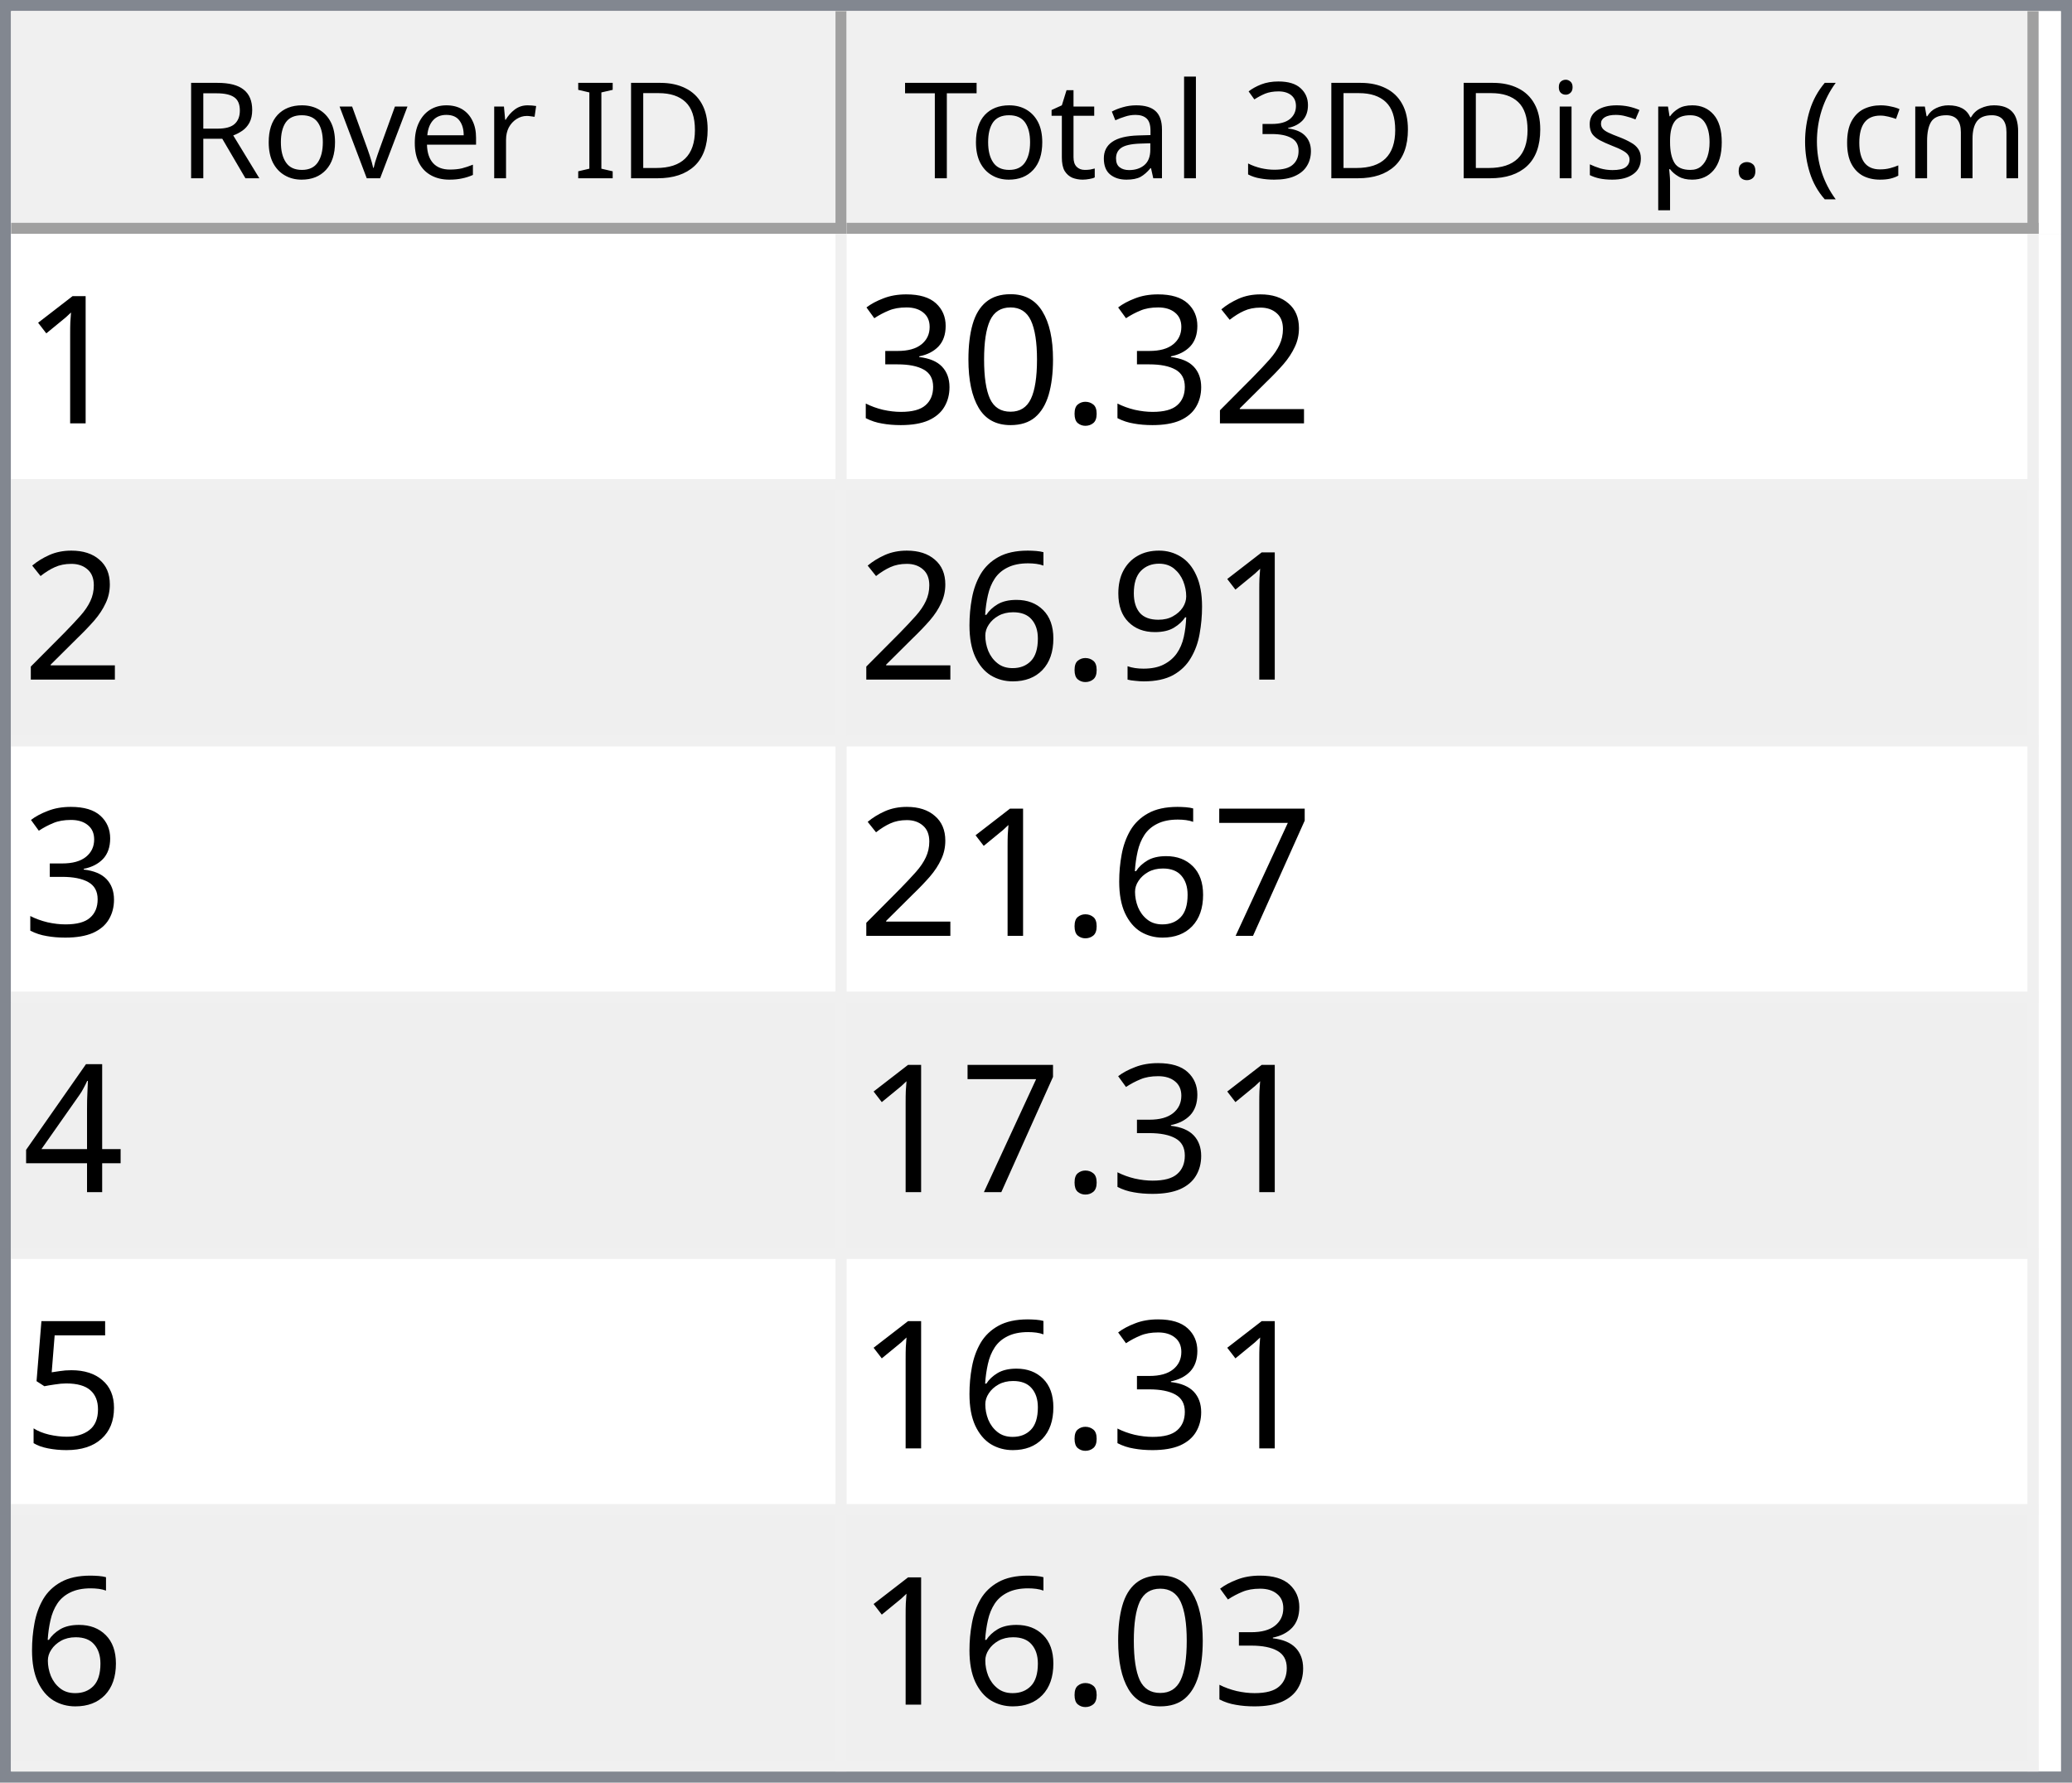
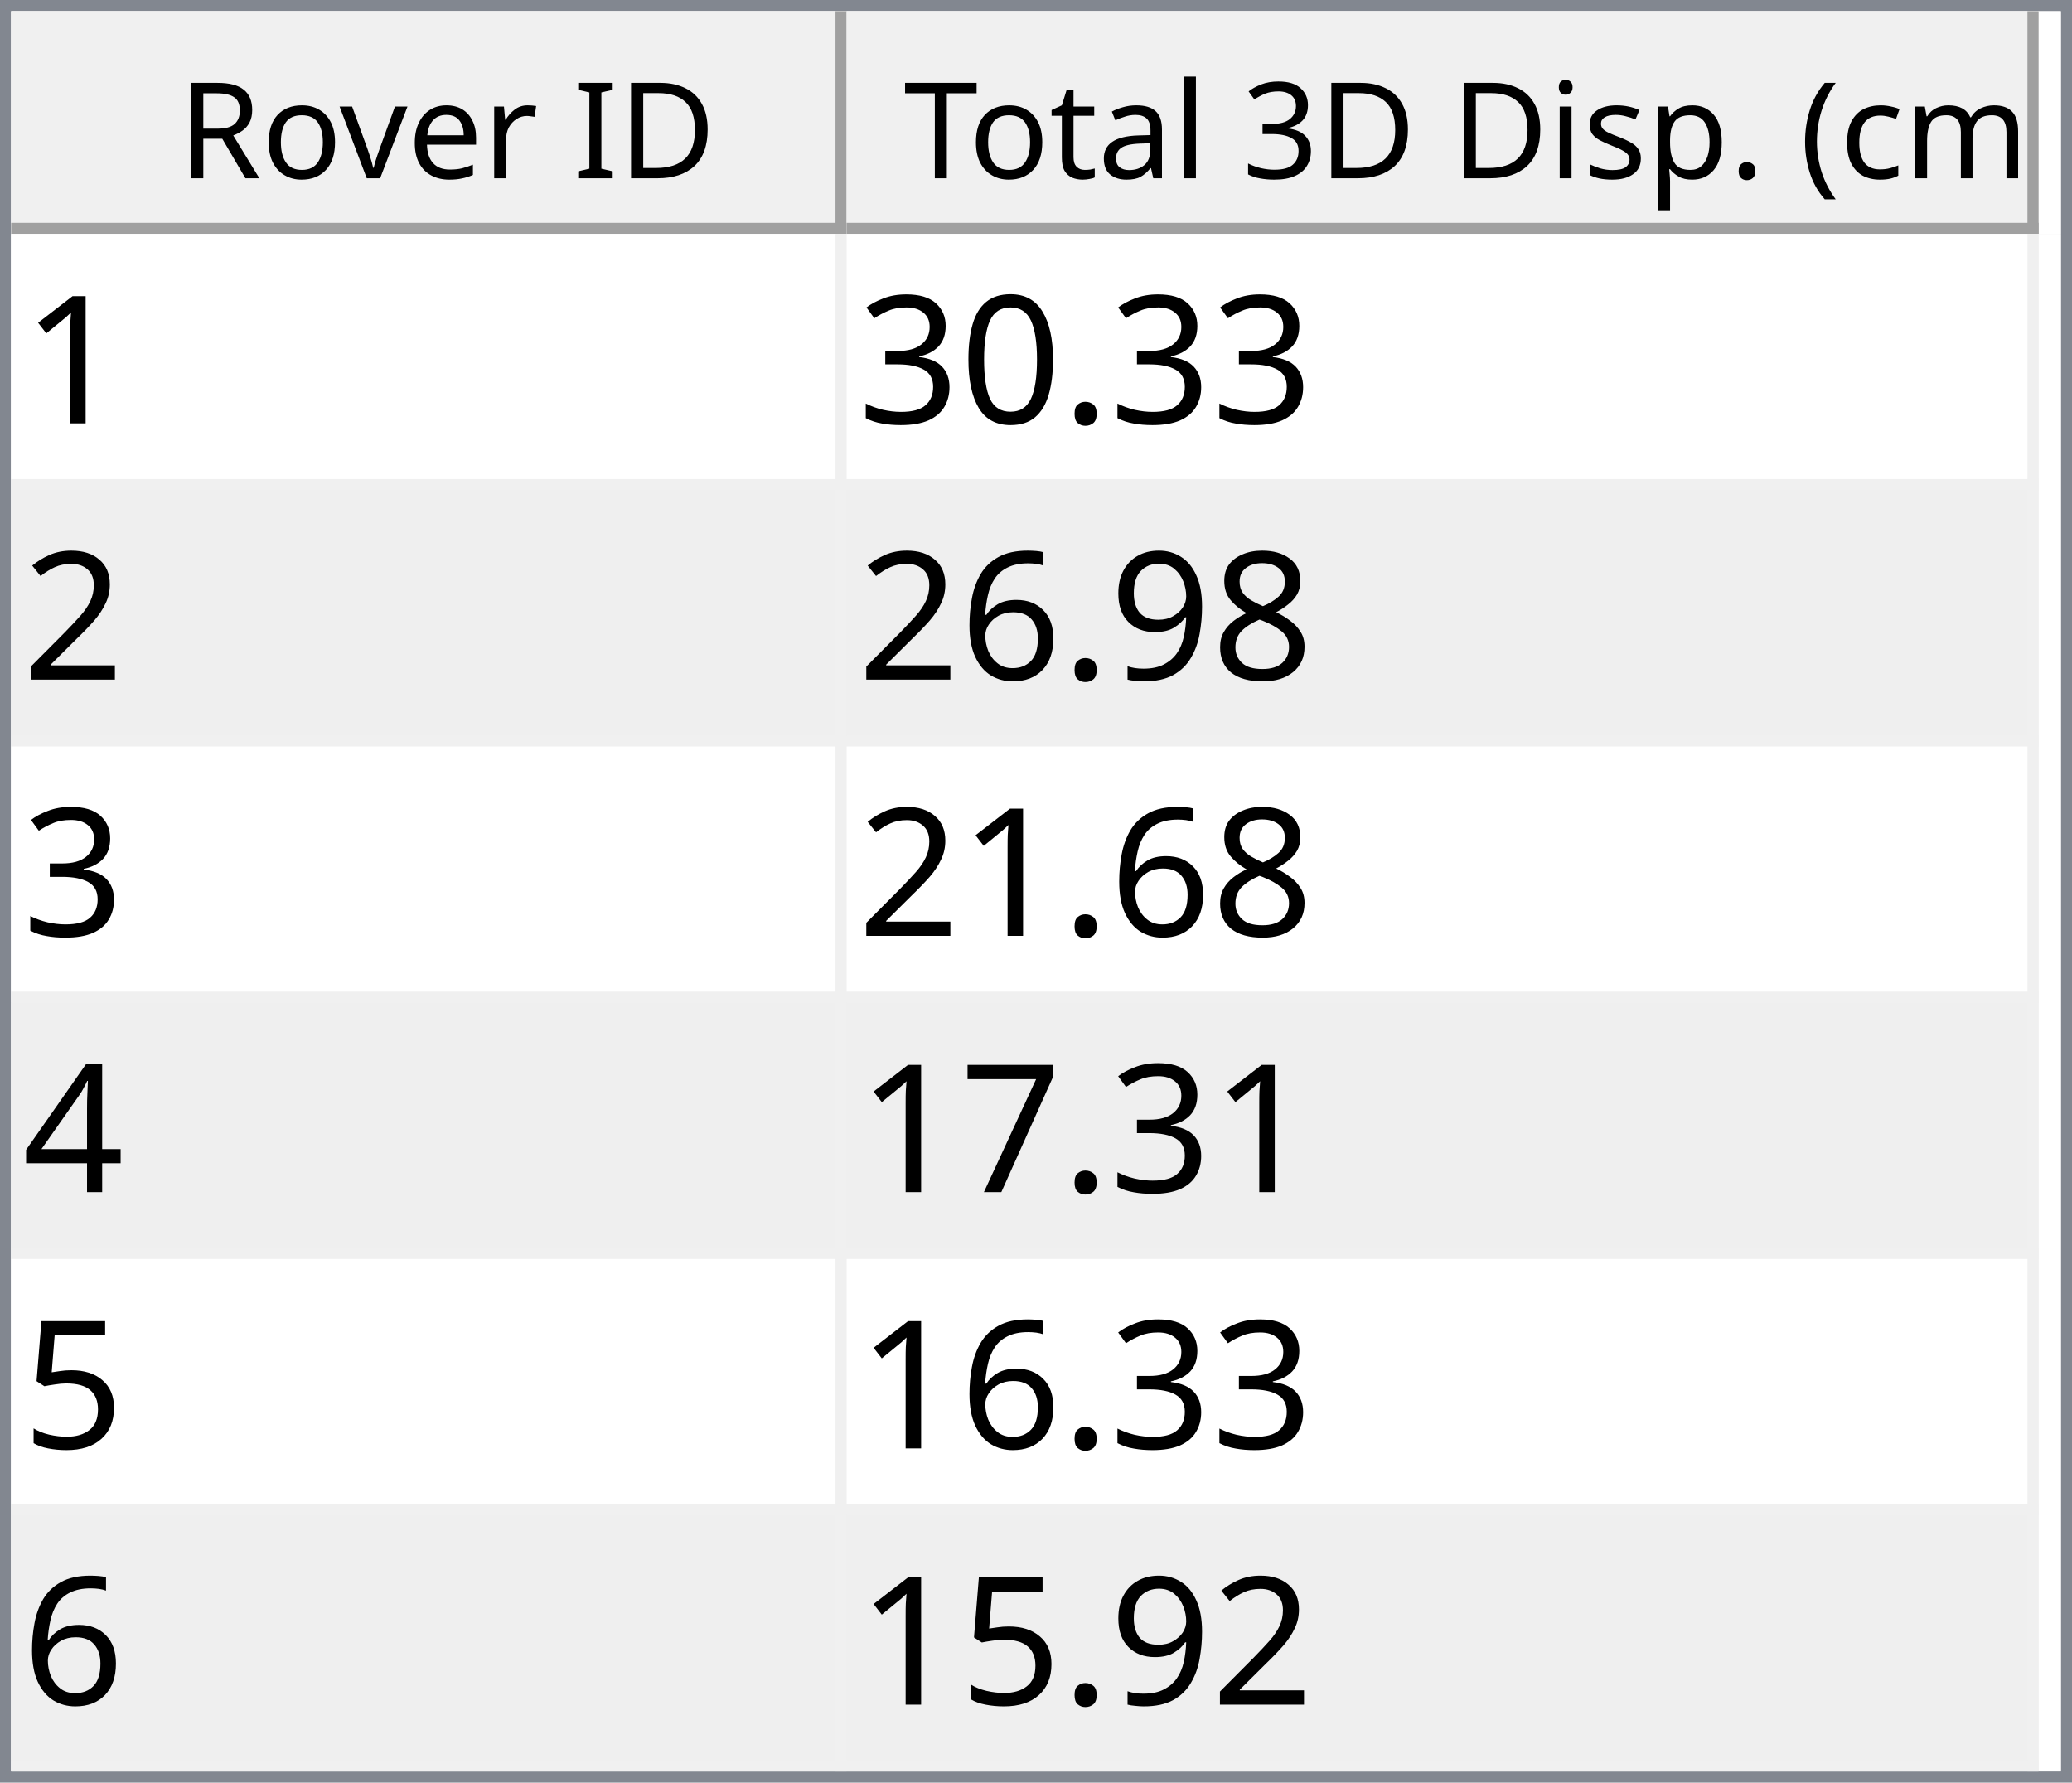
<svg xmlns="http://www.w3.org/2000/svg" style="fill-opacity:1; color-rendering:auto; color-interpolation:auto; text-rendering:auto; stroke:black; stroke-linecap:square; stroke-miterlimit:10; shape-rendering:auto; stroke-opacity:1; fill:black; stroke-dasharray:none; font-weight:normal; stroke-width:1; font-family:'Dialog'; font-style:normal; stroke-linejoin:miter; font-size:12px; stroke-dashoffset:0; image-rendering:auto;" width="186" height="160">
  <defs id="genericDefs" />
  <g>
    <defs id="defs1">
      <clipPath clipPathUnits="userSpaceOnUse" id="clipPath1">
        <path d="M0 0 L186 0 L186 160 L0 160 L0 0 Z" />
      </clipPath>
      <clipPath clipPathUnits="userSpaceOnUse" id="clipPath2">
        <path d="M0 0 L0 160 L186 160 L186 0 Z" />
      </clipPath>
      <clipPath clipPathUnits="userSpaceOnUse" id="clipPath3">
        <path d="M0 0 L0 20 L184 20 L184 0 Z" />
      </clipPath>
      <clipPath clipPathUnits="userSpaceOnUse" id="clipPath4">
        <path d="M0 0 L0 20 L75 20 L75 0 Z" />
      </clipPath>
      <clipPath clipPathUnits="userSpaceOnUse" id="clipPath5">
        <path d="M1 1 L1 19 L74 19 L74 1 Z" />
      </clipPath>
      <clipPath clipPathUnits="userSpaceOnUse" id="clipPath6">
        <path d="M0 0 L0 18 L73 18 L73 0 Z" />
      </clipPath>
      <clipPath clipPathUnits="userSpaceOnUse" id="clipPath7">
        <path d="M-0.5 -0.5 L-0.5 19.5 L74.5 19.5 L74.5 -0.5 Z" />
      </clipPath>
      <clipPath clipPathUnits="userSpaceOnUse" id="clipPath8">
        <path d="M0 0 L0 20 L107 20 L107 0 Z" />
      </clipPath>
      <clipPath clipPathUnits="userSpaceOnUse" id="clipPath9">
        <path d="M1 1 L1 19 L106 19 L106 1 Z" />
      </clipPath>
      <clipPath clipPathUnits="userSpaceOnUse" id="clipPath10">
        <path d="M0 0 L0 18 L105 18 L105 0 Z" />
      </clipPath>
      <clipPath clipPathUnits="userSpaceOnUse" id="clipPath11">
        <path d="M-0.5 -0.5 L-0.5 19.5 L106.5 19.5 L106.5 -0.5 Z" />
      </clipPath>
      <clipPath clipPathUnits="userSpaceOnUse" id="clipPath12">
        <path d="M0 0 L0 138 L184 138 L184 0 Z" />
      </clipPath>
      <clipPath clipPathUnits="userSpaceOnUse" id="clipPath13">
        <path d="M0 0 L0 138 L182 138 L182 0 Z" />
      </clipPath>
      <clipPath clipPathUnits="userSpaceOnUse" id="clipPath14">
        <path d="M-0.5 -0.5 L-0.5 137.5 L181.5 137.5 L181.5 -0.5 Z" />
      </clipPath>
      <clipPath clipPathUnits="userSpaceOnUse" id="clipPath15">
        <path d="M0 0 L0 22 L74 22 L74 0 Z" />
      </clipPath>
      <clipPath clipPathUnits="userSpaceOnUse" id="clipPath16">
        <path d="M0 0 L0 22 L106 22 L106 0 Z" />
      </clipPath>
      <font horiz-adv-x="64.551" id="font1">
        <font-face ascent="107.91" descent="25.098" units-per-em="100" style="font-style:normal; font-family:Segoe UI; font-weight:normal;" />
        <missing-glyph horiz-adv-x="64.551" d="M8.109 0 L8.109 68.266 L56.453 68.266 L56.453 0 L8.109 0 ZM15.328 7.234 L49.219 7.234 L49.219 61.031 L15.328 61.031 L15.328 7.234 Z" />
        <glyph unicode="D" horiz-adv-x="70.117" d="M9.188 0 L9.188 70.016 L28.516 70.016 Q65.531 70.016 65.531 35.891 Q65.531 19.672 55.25 9.836 Q44.969 0 27.734 0 L9.188 0 ZM17.391 62.594 L17.391 7.422 L27.828 7.422 Q41.609 7.422 49.273 14.797 Q56.938 22.172 56.938 35.688 Q56.938 62.594 28.328 62.594 L17.391 62.594 Z" />
        <glyph unicode="I" horiz-adv-x="26.611" d="M17.391 0 L9.188 0 L9.188 70.016 L17.391 70.016 L17.391 0 Z" />
        <glyph unicode=" " horiz-adv-x="27.393" d="" />
        <glyph unicode="r" horiz-adv-x="34.766" d="M34.188 41.891 Q32.078 43.5 28.125 43.5 Q23 43.5 19.555 38.672 Q16.109 33.844 16.109 25.484 L16.109 0 L8.109 0 L8.109 50 L16.109 50 L16.109 39.703 L16.312 39.703 Q18.016 44.969 21.531 47.922 Q25.047 50.875 29.391 50.875 Q32.516 50.875 34.188 50.203 L34.188 41.891 Z" />
        <glyph unicode="e" horiz-adv-x="52.295" d="M48.297 23 L12.984 23 Q13.188 14.656 17.484 10.109 Q21.781 5.562 29.297 5.562 Q37.75 5.562 44.828 11.141 L44.828 3.609 Q38.234 -1.172 27.391 -1.172 Q16.797 -1.172 10.742 5.641 Q4.688 12.453 4.688 24.812 Q4.688 36.469 11.305 43.82 Q17.922 51.172 27.734 51.172 Q37.547 51.172 42.922 44.828 Q48.297 38.484 48.297 27.203 L48.297 23 ZM40.094 29.781 Q40.047 36.719 36.75 40.578 Q33.453 44.438 27.594 44.438 Q21.922 44.438 17.969 40.383 Q14.016 36.328 13.094 29.781 L40.094 29.781 Z" />
        <glyph unicode="v" horiz-adv-x="47.9" d="M47.406 50 L27.484 0 L19.625 0 L0.688 50 L9.469 50 L22.172 13.672 Q23.578 9.672 23.922 6.688 L24.125 6.688 Q24.609 10.453 25.688 13.484 L38.969 50 L47.406 50 Z" />
        <glyph unicode="o" horiz-adv-x="58.594" d="M29 -1.172 Q17.922 -1.172 11.305 5.836 Q4.688 12.844 4.688 24.422 Q4.688 37.016 11.57 44.094 Q18.453 51.172 30.172 51.172 Q41.359 51.172 47.633 44.289 Q53.906 37.406 53.906 25.203 Q53.906 13.234 47.141 6.031 Q40.375 -1.172 29 -1.172 ZM29.594 44.438 Q21.875 44.438 17.383 39.188 Q12.891 33.938 12.891 24.703 Q12.891 15.828 17.43 10.695 Q21.969 5.562 29.594 5.562 Q37.359 5.562 41.531 10.594 Q45.703 15.625 45.703 24.906 Q45.703 34.281 41.531 39.359 Q37.359 44.438 29.594 44.438 Z" />
        <glyph unicode="R" horiz-adv-x="59.814" d="M59.375 0 L49.609 0 L37.891 19.625 Q36.281 22.359 34.766 24.289 Q33.25 26.219 31.664 27.438 Q30.078 28.656 28.25 29.219 Q26.422 29.781 24.125 29.781 L17.391 29.781 L17.391 0 L9.188 0 L9.188 70.016 L30.078 70.016 Q34.672 70.016 38.555 68.867 Q42.438 67.719 45.289 65.375 Q48.141 63.031 49.758 59.547 Q51.375 56.062 51.375 51.375 Q51.375 47.703 50.273 44.656 Q49.172 41.609 47.148 39.211 Q45.125 36.812 42.266 35.133 Q39.406 33.453 35.844 32.516 L35.844 32.328 Q37.594 31.547 38.891 30.547 Q40.188 29.547 41.359 28.18 Q42.531 26.812 43.68 25.078 Q44.828 23.344 46.234 21.047 L59.375 0 ZM17.391 62.594 L17.391 37.203 L28.516 37.203 Q31.594 37.203 34.203 38.133 Q36.812 39.062 38.719 40.797 Q40.625 42.531 41.703 45.047 Q42.781 47.562 42.781 50.688 Q42.781 56.297 39.141 59.445 Q35.5 62.594 28.609 62.594 L17.391 62.594 Z" />
        <glyph unicode=")" horiz-adv-x="30.176" d="M8.297 -15.922 L1.172 -15.922 Q16.406 2.344 16.406 26.812 Q16.406 51.469 1.078 70.016 L8.297 70.016 Q23.531 52.156 23.531 26.703 Q23.531 1.375 8.297 -15.922 Z" />
        <glyph unicode="m" horiz-adv-x="86.133" d="M79.109 0 L71.094 0 L71.094 28.719 Q71.094 37.016 68.531 40.727 Q65.969 44.438 59.906 44.438 Q54.781 44.438 51.195 39.75 Q47.609 35.062 47.609 28.516 L47.609 0 L39.594 0 L39.594 29.688 Q39.594 44.438 28.219 44.438 Q22.953 44.438 19.531 40.016 Q16.109 35.594 16.109 28.516 L16.109 0 L8.109 0 L8.109 50 L16.109 50 L16.109 42.094 L16.312 42.094 Q21.625 51.172 31.844 51.172 Q36.969 51.172 40.773 48.312 Q44.578 45.453 46 40.828 Q51.562 51.172 62.594 51.172 Q79.109 51.172 79.109 30.812 L79.109 0 Z" />
        <glyph unicode="c" horiz-adv-x="46.191" d="M42.188 2.297 Q36.422 -1.172 28.516 -1.172 Q17.828 -1.172 11.258 5.789 Q4.688 12.75 4.688 23.828 Q4.688 36.188 11.766 43.68 Q18.844 51.172 30.672 51.172 Q37.25 51.172 42.281 48.734 L42.281 40.531 Q36.719 44.438 30.375 44.438 Q22.703 44.438 17.797 38.945 Q12.891 33.453 12.891 24.516 Q12.891 15.719 17.508 10.641 Q22.125 5.562 29.891 5.562 Q36.422 5.562 42.188 9.906 L42.188 2.297 Z" />
        <glyph unicode="(" horiz-adv-x="30.176" d="M29.109 -15.922 L21.969 -15.922 Q6.844 1.375 6.844 26.703 Q6.844 52.156 21.969 70.016 L29.203 70.016 Q13.875 51.469 13.875 26.812 Q13.875 2.344 29.109 -15.922 Z" />
        <glyph unicode="." horiz-adv-x="21.68" d="M10.891 -1.078 Q8.641 -1.078 7.055 0.539 Q5.469 2.156 5.469 4.391 Q5.469 6.641 7.055 8.273 Q8.641 9.906 10.891 9.906 Q13.188 9.906 14.797 8.273 Q16.406 6.641 16.406 4.391 Q16.406 2.156 14.797 0.539 Q13.188 -1.078 10.891 -1.078 Z" />
        <glyph unicode="p" horiz-adv-x="58.789" d="M16.312 7.234 L16.109 7.234 L16.109 -23 L8.109 -23 L8.109 50 L16.109 50 L16.109 41.219 L16.312 41.219 Q22.219 51.172 33.594 51.172 Q43.266 51.172 48.688 44.461 Q54.109 37.75 54.109 26.469 Q54.109 13.922 48 6.375 Q41.891 -1.172 31.297 -1.172 Q21.578 -1.172 16.312 7.234 ZM16.109 27.391 L16.109 20.406 Q16.109 14.203 20.141 9.883 Q24.172 5.562 30.375 5.562 Q37.641 5.562 41.773 11.133 Q45.906 16.703 45.906 26.609 Q45.906 34.969 42.047 39.703 Q38.188 44.438 31.594 44.438 Q24.609 44.438 20.359 39.578 Q16.109 34.719 16.109 27.391 Z" />
        <glyph unicode="s" horiz-adv-x="42.432" d="M5.078 1.812 L5.078 10.406 Q11.625 5.562 19.484 5.562 Q30.031 5.562 30.031 12.594 Q30.031 14.594 29.125 15.992 Q28.219 17.391 26.68 18.461 Q25.141 19.531 23.07 20.383 Q21 21.234 18.609 22.172 Q15.281 23.484 12.766 24.828 Q10.25 26.172 8.57 27.859 Q6.891 29.547 6.031 31.695 Q5.172 33.844 5.172 36.719 Q5.172 40.234 6.789 42.945 Q8.406 45.656 11.086 47.484 Q13.766 49.312 17.211 50.242 Q20.656 51.172 24.312 51.172 Q30.812 51.172 35.938 48.922 L35.938 40.828 Q30.422 44.438 23.25 44.438 Q21 44.438 19.195 43.922 Q17.391 43.406 16.094 42.477 Q14.797 41.547 14.086 40.258 Q13.375 38.969 13.375 37.406 Q13.375 35.453 14.086 34.133 Q14.797 32.812 16.164 31.789 Q17.531 30.766 19.484 29.938 Q21.438 29.109 23.922 28.125 Q27.25 26.859 29.883 25.516 Q32.516 24.172 34.375 22.484 Q36.234 20.797 37.234 18.602 Q38.234 16.406 38.234 13.375 Q38.234 9.672 36.602 6.938 Q34.969 4.203 32.234 2.398 Q29.5 0.594 25.93 -0.289 Q22.359 -1.172 18.453 -1.172 Q10.75 -1.172 5.078 1.812 Z" />
        <glyph unicode="i" horiz-adv-x="24.219" d="M12.203 62.703 Q10.062 62.703 8.547 64.164 Q7.031 65.625 7.031 67.875 Q7.031 70.125 8.547 71.609 Q10.062 73.094 12.203 73.094 Q14.406 73.094 15.945 71.609 Q17.484 70.125 17.484 67.875 Q17.484 65.719 15.945 64.211 Q14.406 62.703 12.203 62.703 ZM16.109 0 L8.109 0 L8.109 50 L16.109 50 L16.109 0 Z" />
        <glyph unicode="3" horiz-adv-x="53.906" d="M46.531 19.828 Q46.531 15.094 44.75 11.211 Q42.969 7.328 39.719 4.57 Q36.469 1.812 31.93 0.297 Q27.391 -1.219 21.922 -1.219 Q11.922 -1.219 6 2.594 L6 11.188 Q13.094 5.609 22.219 5.609 Q25.875 5.609 28.828 6.539 Q31.781 7.469 33.906 9.227 Q36.031 10.984 37.18 13.477 Q38.328 15.969 38.328 19.094 Q38.328 32.812 18.797 32.812 L12.984 32.812 L12.984 39.594 L18.5 39.594 Q35.797 39.594 35.797 52.484 Q35.797 64.406 22.609 64.406 Q15.188 64.406 8.688 59.422 L8.688 67.188 Q15.375 71.188 24.609 71.188 Q29 71.188 32.57 69.969 Q36.141 68.75 38.68 66.555 Q41.219 64.359 42.609 61.281 Q44 58.203 44 54.5 Q44 40.672 30.031 36.719 L30.031 36.531 Q33.594 36.141 36.625 34.797 Q39.656 33.453 41.852 31.305 Q44.047 29.156 45.289 26.25 Q46.531 23.344 46.531 19.828 Z" />
        <glyph unicode="l" horiz-adv-x="24.219" d="M16.109 0 L8.109 0 L8.109 74.031 L16.109 74.031 L16.109 0 Z" />
        <glyph unicode="a" horiz-adv-x="50.879" d="M43.891 0 L35.891 0 L35.891 7.812 L35.688 7.812 Q30.469 -1.172 20.312 -1.172 Q12.844 -1.172 8.617 2.781 Q4.391 6.734 4.391 13.281 Q4.391 27.297 20.906 29.594 L35.891 31.688 Q35.891 44.438 25.594 44.438 Q16.547 44.438 9.281 38.281 L9.281 46.484 Q16.656 51.172 26.266 51.172 Q43.891 51.172 43.891 32.516 L43.891 0 ZM35.891 25.297 L23.828 23.641 Q18.266 22.859 15.43 20.875 Q12.594 18.891 12.594 13.875 Q12.594 10.203 15.211 7.883 Q17.828 5.562 22.172 5.562 Q28.125 5.562 32.008 9.742 Q35.891 13.922 35.891 20.312 L35.891 25.297 Z" />
        <glyph unicode="t" horiz-adv-x="33.887" d="M31.297 0.484 Q28.469 -1.078 23.828 -1.078 Q10.688 -1.078 10.688 13.578 L10.688 43.172 L2.094 43.172 L2.094 50 L10.688 50 L10.688 62.203 L18.703 64.797 L18.703 50 L31.297 50 L31.297 43.172 L18.703 43.172 L18.703 14.984 Q18.703 9.969 20.414 7.82 Q22.125 5.672 26.078 5.672 Q29.109 5.672 31.297 7.328 L31.297 0.484 Z" />
        <glyph unicode="T" horiz-adv-x="52.393" d="M50.594 62.594 L30.375 62.594 L30.375 0 L22.172 0 L22.172 62.594 L2 62.594 L2 70.016 L50.594 70.016 L50.594 62.594 Z" />
      </font>
      <font horiz-adv-x="75.0" id="font2">
        <font-face ascent="100.537" descent="21.973" units-per-em="100" style="font-style:normal; font-family:sans-serif; font-weight:normal;" />
        <missing-glyph horiz-adv-x="75.0" d="M12.5 0 L12.5 62.5 L62.5 62.5 L62.5 0 L12.5 0 ZM14.062 1.562 L60.938 1.562 L60.938 60.938 L14.062 60.938 L14.062 1.562 Z" />
        <glyph unicode="1" horiz-adv-x="55.615" d="M37.25 0 L28.469 0 L28.469 56 Q25.297 52.984 20.141 49.953 Q14.984 46.922 10.891 45.406 L10.891 53.906 Q18.266 57.375 23.781 62.305 Q29.297 67.234 31.594 71.875 L37.25 71.875 L37.25 0 Z" />
-         <glyph unicode="2" horiz-adv-x="55.615" d="M50.344 8.453 L50.344 0 L3.031 0 Q2.938 3.172 4.047 6.109 Q5.859 10.938 9.836 15.625 Q13.812 20.312 21.344 26.469 Q33.016 36.031 37.117 41.625 Q41.219 47.219 41.219 52.203 Q41.219 57.422 37.477 61.008 Q33.734 64.594 27.734 64.594 Q21.391 64.594 17.578 60.789 Q13.766 56.984 13.719 50.25 L4.688 51.172 Q5.609 61.281 11.664 66.578 Q17.719 71.875 27.938 71.875 Q38.234 71.875 44.242 66.164 Q50.25 60.453 50.25 52 Q50.25 47.703 48.492 43.555 Q46.734 39.406 42.656 34.812 Q38.578 30.219 29.109 22.219 Q21.188 15.578 18.945 13.211 Q16.703 10.844 15.234 8.453 L50.344 8.453 Z" />
        <glyph unicode="." horiz-adv-x="27.783" d="M9.078 0 L9.078 10.016 L19.094 10.016 L19.094 0 L9.078 0 Z" />
        <glyph unicode="0" horiz-adv-x="55.615" d="M4.156 35.297 Q4.156 48 6.766 55.742 Q9.375 63.484 14.523 67.68 Q19.672 71.875 27.484 71.875 Q33.25 71.875 37.594 69.555 Q41.938 67.234 44.773 62.867 Q47.609 58.5 49.219 52.227 Q50.828 45.953 50.828 35.297 Q50.828 22.703 48.242 14.969 Q45.656 7.234 40.508 3.008 Q35.359 -1.219 27.484 -1.219 Q17.141 -1.219 11.234 6.203 Q4.156 15.141 4.156 35.297 ZM13.188 35.297 Q13.188 17.672 17.312 11.836 Q21.438 6 27.484 6 Q33.547 6 37.672 11.859 Q41.797 17.719 41.797 35.297 Q41.797 52.984 37.672 58.789 Q33.547 64.594 27.391 64.594 Q21.344 64.594 17.719 59.469 Q13.188 52.938 13.188 35.297 Z" />
        <glyph unicode="3" horiz-adv-x="55.615" d="M4.203 18.891 L12.984 20.062 Q14.5 12.594 18.141 9.297 Q21.781 6 27 6 Q33.203 6 37.477 10.297 Q41.75 14.594 41.75 20.953 Q41.75 27 37.797 30.93 Q33.844 34.859 27.734 34.859 Q25.25 34.859 21.531 33.891 L22.516 41.609 Q23.391 41.5 23.922 41.5 Q29.547 41.5 34.039 44.43 Q38.531 47.359 38.531 53.469 Q38.531 58.297 35.258 61.477 Q31.984 64.656 26.812 64.656 Q21.688 64.656 18.266 61.43 Q14.844 58.203 13.875 51.766 L5.078 53.328 Q6.688 62.156 12.398 67.016 Q18.109 71.875 26.609 71.875 Q32.469 71.875 37.398 69.359 Q42.328 66.844 44.945 62.5 Q47.562 58.156 47.562 53.266 Q47.562 48.641 45.07 44.828 Q42.578 41.016 37.703 38.766 Q44.047 37.312 47.562 32.695 Q51.078 28.078 51.078 21.141 Q51.078 11.766 44.242 5.25 Q37.406 -1.266 26.953 -1.266 Q17.531 -1.266 11.305 4.352 Q5.078 9.969 4.203 18.891 Z" />
+         <glyph unicode="2" horiz-adv-x="55.615" d="M50.344 8.453 L50.344 0 L3.031 0 Q2.938 3.172 4.047 6.109 Q5.859 10.938 9.836 15.625 Q13.812 20.312 21.344 26.469 Q33.016 36.031 37.117 41.625 Q41.219 47.219 41.219 52.203 Q41.219 57.422 37.477 61.008 Q33.734 64.594 27.734 64.594 Q21.391 64.594 17.578 60.789 Q13.766 56.984 13.719 50.25 L4.688 51.172 Q5.609 61.281 11.664 66.578 Q17.719 71.875 27.938 71.875 Q38.234 71.875 44.242 66.164 Q50.25 60.453 50.25 52 Q50.25 47.703 48.492 43.555 Q46.734 39.406 42.656 34.812 Q38.578 30.219 29.109 22.219 Q21.188 15.578 18.945 13.211 Q16.703 10.844 15.234 8.453 L50.344 8.453 Z" />
+         <glyph unicode="8" horiz-adv-x="55.615" d="M17.672 38.812 Q12.203 40.828 9.57 44.539 Q6.938 48.25 6.938 53.422 Q6.938 61.234 12.555 66.555 Q18.172 71.875 27.484 71.875 Q36.859 71.875 42.578 66.43 Q48.297 60.984 48.297 53.172 Q48.297 48.188 45.68 44.508 Q43.062 40.828 37.75 38.812 Q44.344 36.672 47.781 31.883 Q51.219 27.094 51.219 20.453 Q51.219 11.281 44.727 5.031 Q38.234 -1.219 27.641 -1.219 Q17.047 -1.219 10.547 5.055 Q4.047 11.328 4.047 20.703 Q4.047 27.688 7.594 32.398 Q11.141 37.109 17.672 38.812 ZM15.922 53.719 Q15.922 48.641 19.195 45.414 Q22.469 42.188 27.688 42.188 Q32.766 42.188 36.016 45.383 Q39.266 48.578 39.266 53.219 Q39.266 58.062 35.914 61.359 Q32.562 64.656 27.594 64.656 Q22.562 64.656 19.242 61.43 Q15.922 58.203 15.922 53.719 ZM13.094 20.656 Q13.094 16.891 14.875 13.375 Q16.656 9.859 20.172 7.93 Q23.688 6 27.734 6 Q34.031 6 38.133 10.055 Q42.234 14.109 42.234 20.359 Q42.234 26.703 38.016 30.859 Q33.797 35.016 27.438 35.016 Q21.234 35.016 17.164 30.914 Q13.094 26.812 13.094 20.656 Z" />
        <glyph unicode="9" horiz-adv-x="55.615" d="M5.469 16.547 L13.922 17.328 Q14.984 11.375 18.016 8.688 Q21.047 6 25.781 6 Q29.828 6 32.883 7.859 Q35.938 9.719 37.891 12.82 Q39.844 15.922 41.164 21.195 Q42.484 26.469 42.484 31.938 Q42.484 32.516 42.438 33.688 Q39.797 29.5 35.234 26.883 Q30.672 24.266 25.344 24.266 Q16.453 24.266 10.305 30.711 Q4.156 37.156 4.156 47.703 Q4.156 58.594 10.578 65.234 Q17 71.875 26.656 71.875 Q33.641 71.875 39.43 68.117 Q45.219 64.359 48.219 57.398 Q51.219 50.438 51.219 37.25 Q51.219 23.531 48.242 15.406 Q45.266 7.281 39.383 3.031 Q33.5 -1.219 25.594 -1.219 Q17.188 -1.219 11.867 3.445 Q6.547 8.109 5.469 16.547 ZM41.453 48.141 Q41.453 55.719 37.43 60.156 Q33.406 64.594 27.734 64.594 Q21.875 64.594 17.531 59.812 Q13.188 55.031 13.188 47.406 Q13.188 40.578 17.312 36.305 Q21.438 32.031 27.484 32.031 Q33.594 32.031 37.523 36.305 Q41.453 40.578 41.453 48.141 Z" />
        <glyph unicode="6" horiz-adv-x="55.615" d="M49.75 54.047 L41.016 53.375 Q39.844 58.547 37.703 60.891 Q34.125 64.656 28.906 64.656 Q24.703 64.656 21.531 62.312 Q17.391 59.281 14.992 53.469 Q12.594 47.656 12.5 36.922 Q15.672 41.75 20.266 44.094 Q24.859 46.438 29.891 46.438 Q38.672 46.438 44.852 39.969 Q51.031 33.5 51.031 23.25 Q51.031 16.5 48.125 10.719 Q45.219 4.938 40.141 1.859 Q35.062 -1.219 28.609 -1.219 Q17.625 -1.219 10.695 6.859 Q3.766 14.938 3.766 33.5 Q3.766 54.25 11.422 63.672 Q18.109 71.875 29.438 71.875 Q37.891 71.875 43.289 67.141 Q48.688 62.406 49.75 54.047 ZM13.875 23.188 Q13.875 18.656 15.797 14.508 Q17.719 10.359 21.188 8.18 Q24.656 6 28.469 6 Q34.031 6 38.039 10.492 Q42.047 14.984 42.047 22.703 Q42.047 30.125 38.086 34.398 Q34.125 38.672 28.125 38.672 Q22.172 38.672 18.023 34.398 Q13.875 30.125 13.875 23.188 Z" />
+         <glyph unicode="4" horiz-adv-x="55.615" d="M32.328 0 L32.328 17.141 L1.266 17.141 L1.266 25.203 L33.938 71.578 L41.109 71.578 L41.109 25.203 L50.781 25.203 L50.781 17.141 L41.109 17.141 L41.109 0 L32.328 0 ZM32.328 25.203 L32.328 57.469 L9.906 25.203 L32.328 25.203 Z" />
        <glyph unicode="7" horiz-adv-x="55.615" d="M4.734 62.203 L4.734 70.656 L51.078 70.656 L51.078 63.812 Q44.234 56.547 37.523 44.484 Q30.812 32.422 27.156 19.672 Q24.516 10.688 23.781 0 L14.75 0 Q14.891 8.453 18.062 20.414 Q21.234 32.375 27.172 43.484 Q33.109 54.594 39.797 62.203 L4.734 62.203 Z" />
-         <glyph unicode="4" horiz-adv-x="55.615" d="M32.328 0 L32.328 17.141 L1.266 17.141 L1.266 25.203 L33.938 71.578 L41.109 71.578 L41.109 25.203 L50.781 25.203 L50.781 17.141 L41.109 17.141 L41.109 0 L32.328 0 ZM32.328 25.203 L32.328 57.469 L9.906 25.203 L32.328 25.203 Z" />
        <glyph unicode="5" horiz-adv-x="55.615" d="M4.156 18.75 L13.375 19.531 Q14.406 12.797 18.141 9.398 Q21.875 6 27.156 6 Q33.5 6 37.891 10.789 Q42.281 15.578 42.281 23.484 Q42.281 31 38.062 35.352 Q33.844 39.703 27 39.703 Q22.75 39.703 19.336 37.773 Q15.922 35.844 13.969 32.766 L5.719 33.844 L12.641 70.609 L48.25 70.609 L48.25 62.203 L19.672 62.203 L15.828 42.969 Q22.266 47.469 29.344 47.469 Q38.719 47.469 45.164 40.969 Q51.609 34.469 51.609 24.266 Q51.609 14.547 45.953 7.469 Q39.062 -1.219 27.156 -1.219 Q17.391 -1.219 11.211 4.25 Q5.031 9.719 4.156 18.75 Z" />
      </font>
    </defs>
    <g style="fill:white; stroke:white;">
      <rect x="0" y="0" width="186" style="clip-path:url(#clipPath1); stroke:none;" height="160" />
    </g>
    <g style="fill:white; text-rendering:optimizeSpeed; color-rendering:optimizeSpeed; image-rendering:optimizeSpeed; shape-rendering:crispEdges; stroke:white; color-interpolation:sRGB;">
      <rect x="0" width="186" height="160" y="0" style="stroke:none;" />
      <path style="stroke:none;" d="M0 160 L186 160 L186 0 L0 0 Z" />
    </g>
    <g style="fill:rgb(240,240,240); font-family:'Segoe UI'; stroke:rgb(240,240,240);">
      <rect x="0" y="0" width="186" style="clip-path:url(#clipPath2); stroke:none;" height="160" />
    </g>
    <g style="fill:rgb(130,135,144); font-family:'Segoe UI'; stroke:rgb(130,135,144);">
      <path d="M0 0 L186 0 L186 160 L0 160 L0 0 ZM1 1 L185 1 L185 159 L1 159 L1 1 Z" style="fill-rule:evenodd; clip-path:url(#clipPath2); stroke:none;" />
    </g>
    <g style="fill:white; font-family:'Segoe UI'; stroke:white;" transform="translate(1,1)">
      <rect x="0" y="0" width="184" style="clip-path:url(#clipPath3); stroke:none;" height="20" />
    </g>
    <g style="fill:rgb(240,240,240); font-family:'Segoe UI'; stroke:rgb(240,240,240);" transform="translate(1,1)">
      <rect x="0" y="0" width="75" style="clip-path:url(#clipPath4); stroke:none;" height="20" />
    </g>
    <g style="font-family:'Segoe UI';" transform="translate(2,2)">
      <text x="14" xml:space="preserve" y="14" style="clip-path:url(#clipPath6); stroke:none;">Rover ID</text>
    </g>
    <g style="fill:rgb(160,160,160); font-family:'Segoe UI'; stroke:rgb(160,160,160); stroke-linejoin:bevel;" transform="translate(1.5,1.5)">
      <line x1="74" x2="74" y1="0" style="fill:none; clip-path:url(#clipPath7);" y2="19" />
    </g>
    <g style="fill:rgb(160,160,160); font-family:'Segoe UI'; stroke:rgb(160,160,160); stroke-linejoin:bevel;" transform="matrix(1,0,0,1,1,1) translate(0.5,0.5)">
      <line x1="0" x2="74" y1="19" style="fill:none; clip-path:url(#clipPath7);" y2="19" />
    </g>
    <g style="fill:rgb(240,240,240); font-family:'Segoe UI'; stroke:rgb(240,240,240);" transform="translate(76,1)">
      <rect x="0" y="0" width="107" style="clip-path:url(#clipPath8); stroke:none;" height="20" />
    </g>
    <g style="font-family:'Segoe UI';" transform="translate(77,2)">
      <text x="1" xml:space="preserve" y="14" style="clip-path:url(#clipPath10); stroke:none;"> Total 3D Disp. (cm)</text>
    </g>
    <g style="fill:rgb(160,160,160); font-family:'Segoe UI'; stroke:rgb(160,160,160); stroke-linejoin:bevel;" transform="translate(76.5,1.5)">
      <line x1="106" x2="106" y1="0" style="fill:none; clip-path:url(#clipPath11);" y2="19" />
    </g>
    <g style="fill:rgb(160,160,160); font-family:'Segoe UI'; stroke:rgb(160,160,160); stroke-linejoin:bevel;" transform="matrix(1,0,0,1,76,1) translate(0.5,0.5)">
      <line x1="0" x2="106" y1="19" style="fill:none; clip-path:url(#clipPath11);" y2="19" />
    </g>
    <g style="fill:white; font-family:'Segoe UI'; stroke:white;" transform="translate(1,21)">
      <rect x="0" y="0" width="184" style="clip-path:url(#clipPath12); stroke:none;" height="138" />
    </g>
    <g style="fill:rgb(240,240,240); font-size:16px; font-family:sans-serif; stroke:rgb(240,240,240);" transform="translate(1,21)">
      <rect x="0" y="0" width="182" style="clip-path:url(#clipPath13); stroke:none;" height="138" />
      <line transform="translate(0.5,0.5)" x1="0" x2="181" y1="22" style="clip-path:url(#clipPath14); fill:none; stroke-linejoin:bevel;" y2="22" />
    </g>
    <g transform="matrix(1,0,0,1,1,21) translate(0.5,0.5)" style="fill:rgb(240,240,240); font-size:16px; font-family:sans-serif; stroke:rgb(240,240,240); stroke-linejoin:bevel;">
      <line x1="0" x2="181" y1="45" style="fill:none; clip-path:url(#clipPath14);" y2="45" />
    </g>
    <g transform="matrix(1,0,0,1,1,21) translate(0.5,0.5)" style="fill:rgb(240,240,240); font-size:16px; font-family:sans-serif; stroke:rgb(240,240,240); stroke-linejoin:bevel;">
      <line x1="0" x2="181" y1="68" style="fill:none; clip-path:url(#clipPath14);" y2="68" />
    </g>
    <g transform="matrix(1,0,0,1,1,21) translate(0.5,0.5)" style="fill:rgb(240,240,240); font-size:16px; font-family:sans-serif; stroke:rgb(240,240,240); stroke-linejoin:bevel;">
      <line x1="0" x2="181" y1="91" style="fill:none; clip-path:url(#clipPath14);" y2="91" />
    </g>
    <g transform="matrix(1,0,0,1,1,21) translate(0.5,0.5)" style="fill:rgb(240,240,240); font-size:16px; font-family:sans-serif; stroke:rgb(240,240,240); stroke-linejoin:bevel;">
      <line x1="0" x2="181" y1="114" style="fill:none; clip-path:url(#clipPath14);" y2="114" />
    </g>
    <g transform="matrix(1,0,0,1,1,21) translate(0.5,0.5)" style="fill:rgb(240,240,240); font-size:16px; font-family:sans-serif; stroke:rgb(240,240,240); stroke-linejoin:bevel;">
      <line x1="0" x2="181" y1="137" style="fill:none; clip-path:url(#clipPath14);" y2="137" />
    </g>
    <g transform="matrix(1,0,0,1,1,21) translate(0.5,0.5)" style="fill:rgb(240,240,240); font-size:16px; font-family:sans-serif; stroke:rgb(240,240,240); stroke-linejoin:bevel;">
      <line x1="74" x2="74" y1="0" style="fill:none; clip-path:url(#clipPath14);" y2="137" />
    </g>
    <g transform="matrix(1,0,0,1,1,21) translate(0.5,0.5)" style="fill:rgb(240,240,240); font-size:16px; font-family:sans-serif; stroke:rgb(240,240,240); stroke-linejoin:bevel;">
      <line x1="181" x2="181" y1="0" style="fill:none; clip-path:url(#clipPath14);" y2="137" />
    </g>
    <g style="fill:white; font-size:16px; font-family:sans-serif; stroke:white;" transform="matrix(1,0,0,1,1,21)">
      <rect x="0" y="0" width="74" style="clip-path:url(#clipPath15); stroke:none;" height="22" />
      <text x="1" y="17" style="fill:black; clip-path:url(#clipPath15); stroke:none;" xml:space="preserve">1</text>
    </g>
    <g style="fill:white; font-size:16px; font-family:sans-serif; stroke:white;" transform="matrix(1,0,0,1,1,21) translate(75,0)">
      <rect x="0" y="0" width="106" style="clip-path:url(#clipPath16); stroke:none;" height="22" />
-       <text x="1" y="17" style="fill:black; clip-path:url(#clipPath16); stroke:none;" xml:space="preserve">30.32</text>
+       <text x="1" y="17" style="fill:black; clip-path:url(#clipPath16); stroke:none;" xml:space="preserve">30.33</text>
    </g>
    <g style="fill:rgb(239,239,239); font-size:16px; font-family:sans-serif; stroke:rgb(239,239,239);" transform="matrix(1,0,0,1,1,21) translate(0,23)">
      <rect x="0" y="0" width="74" style="clip-path:url(#clipPath15); stroke:none;" height="22" />
      <text x="1" y="17" style="fill:black; clip-path:url(#clipPath15); stroke:none;" xml:space="preserve">2</text>
    </g>
    <g style="fill:rgb(239,239,239); font-size:16px; font-family:sans-serif; stroke:rgb(239,239,239);" transform="matrix(1,0,0,1,1,21) translate(75,23)">
      <rect x="0" y="0" width="106" style="clip-path:url(#clipPath16); stroke:none;" height="22" />
-       <text x="1" y="17" style="fill:black; clip-path:url(#clipPath16); stroke:none;" xml:space="preserve">26.91</text>
+       <text x="1" y="17" style="fill:black; clip-path:url(#clipPath16); stroke:none;" xml:space="preserve">26.98</text>
    </g>
    <g style="fill:white; font-size:16px; font-family:sans-serif; stroke:white;" transform="matrix(1,0,0,1,1,21) translate(0,46)">
      <rect x="0" y="0" width="74" style="clip-path:url(#clipPath15); stroke:none;" height="22" />
      <text x="1" y="17" style="fill:black; clip-path:url(#clipPath15); stroke:none;" xml:space="preserve">3</text>
    </g>
    <g style="fill:white; font-size:16px; font-family:sans-serif; stroke:white;" transform="matrix(1,0,0,1,1,21) translate(75,46)">
      <rect x="0" y="0" width="106" style="clip-path:url(#clipPath16); stroke:none;" height="22" />
-       <text x="1" y="17" style="fill:black; clip-path:url(#clipPath16); stroke:none;" xml:space="preserve">21.67</text>
+       <text x="1" y="17" style="fill:black; clip-path:url(#clipPath16); stroke:none;" xml:space="preserve">21.68</text>
    </g>
    <g style="fill:rgb(239,239,239); font-size:16px; font-family:sans-serif; stroke:rgb(239,239,239);" transform="matrix(1,0,0,1,1,21) translate(0,69)">
      <rect x="0" y="0" width="74" style="clip-path:url(#clipPath15); stroke:none;" height="22" />
      <text x="1" y="17" style="fill:black; clip-path:url(#clipPath15); stroke:none;" xml:space="preserve">4</text>
    </g>
    <g style="fill:rgb(239,239,239); font-size:16px; font-family:sans-serif; stroke:rgb(239,239,239);" transform="matrix(1,0,0,1,1,21) translate(75,69)">
      <rect x="0" y="0" width="106" style="clip-path:url(#clipPath16); stroke:none;" height="22" />
      <text x="1" y="17" style="fill:black; clip-path:url(#clipPath16); stroke:none;" xml:space="preserve">17.31</text>
    </g>
    <g style="fill:white; font-size:16px; font-family:sans-serif; stroke:white;" transform="matrix(1,0,0,1,1,21) translate(0,92)">
      <rect x="0" y="0" width="74" style="clip-path:url(#clipPath15); stroke:none;" height="22" />
      <text x="1" y="17" style="fill:black; clip-path:url(#clipPath15); stroke:none;" xml:space="preserve">5</text>
    </g>
    <g style="fill:white; font-size:16px; font-family:sans-serif; stroke:white;" transform="matrix(1,0,0,1,1,21) translate(75,92)">
      <rect x="0" y="0" width="106" style="clip-path:url(#clipPath16); stroke:none;" height="22" />
-       <text x="1" y="17" style="fill:black; clip-path:url(#clipPath16); stroke:none;" xml:space="preserve">16.31</text>
+       <text x="1" y="17" style="fill:black; clip-path:url(#clipPath16); stroke:none;" xml:space="preserve">16.33</text>
    </g>
    <g style="fill:rgb(239,239,239); font-size:16px; font-family:sans-serif; stroke:rgb(239,239,239);" transform="matrix(1,0,0,1,1,21) translate(0,115)">
      <rect x="0" y="0" width="74" style="clip-path:url(#clipPath15); stroke:none;" height="22" />
      <text x="1" y="17" style="fill:black; clip-path:url(#clipPath15); stroke:none;" xml:space="preserve">6</text>
    </g>
    <g style="fill:rgb(239,239,239); font-size:16px; font-family:sans-serif; stroke:rgb(239,239,239);" transform="matrix(1,0,0,1,1,21) translate(75,115)">
      <rect x="0" y="0" width="106" style="clip-path:url(#clipPath16); stroke:none;" height="22" />
-       <text x="1" y="17" style="fill:black; clip-path:url(#clipPath16); stroke:none;" xml:space="preserve">16.03</text>
+       <text x="1" y="17" style="fill:black; clip-path:url(#clipPath16); stroke:none;" xml:space="preserve">15.92</text>
    </g>
  </g>
</svg>
